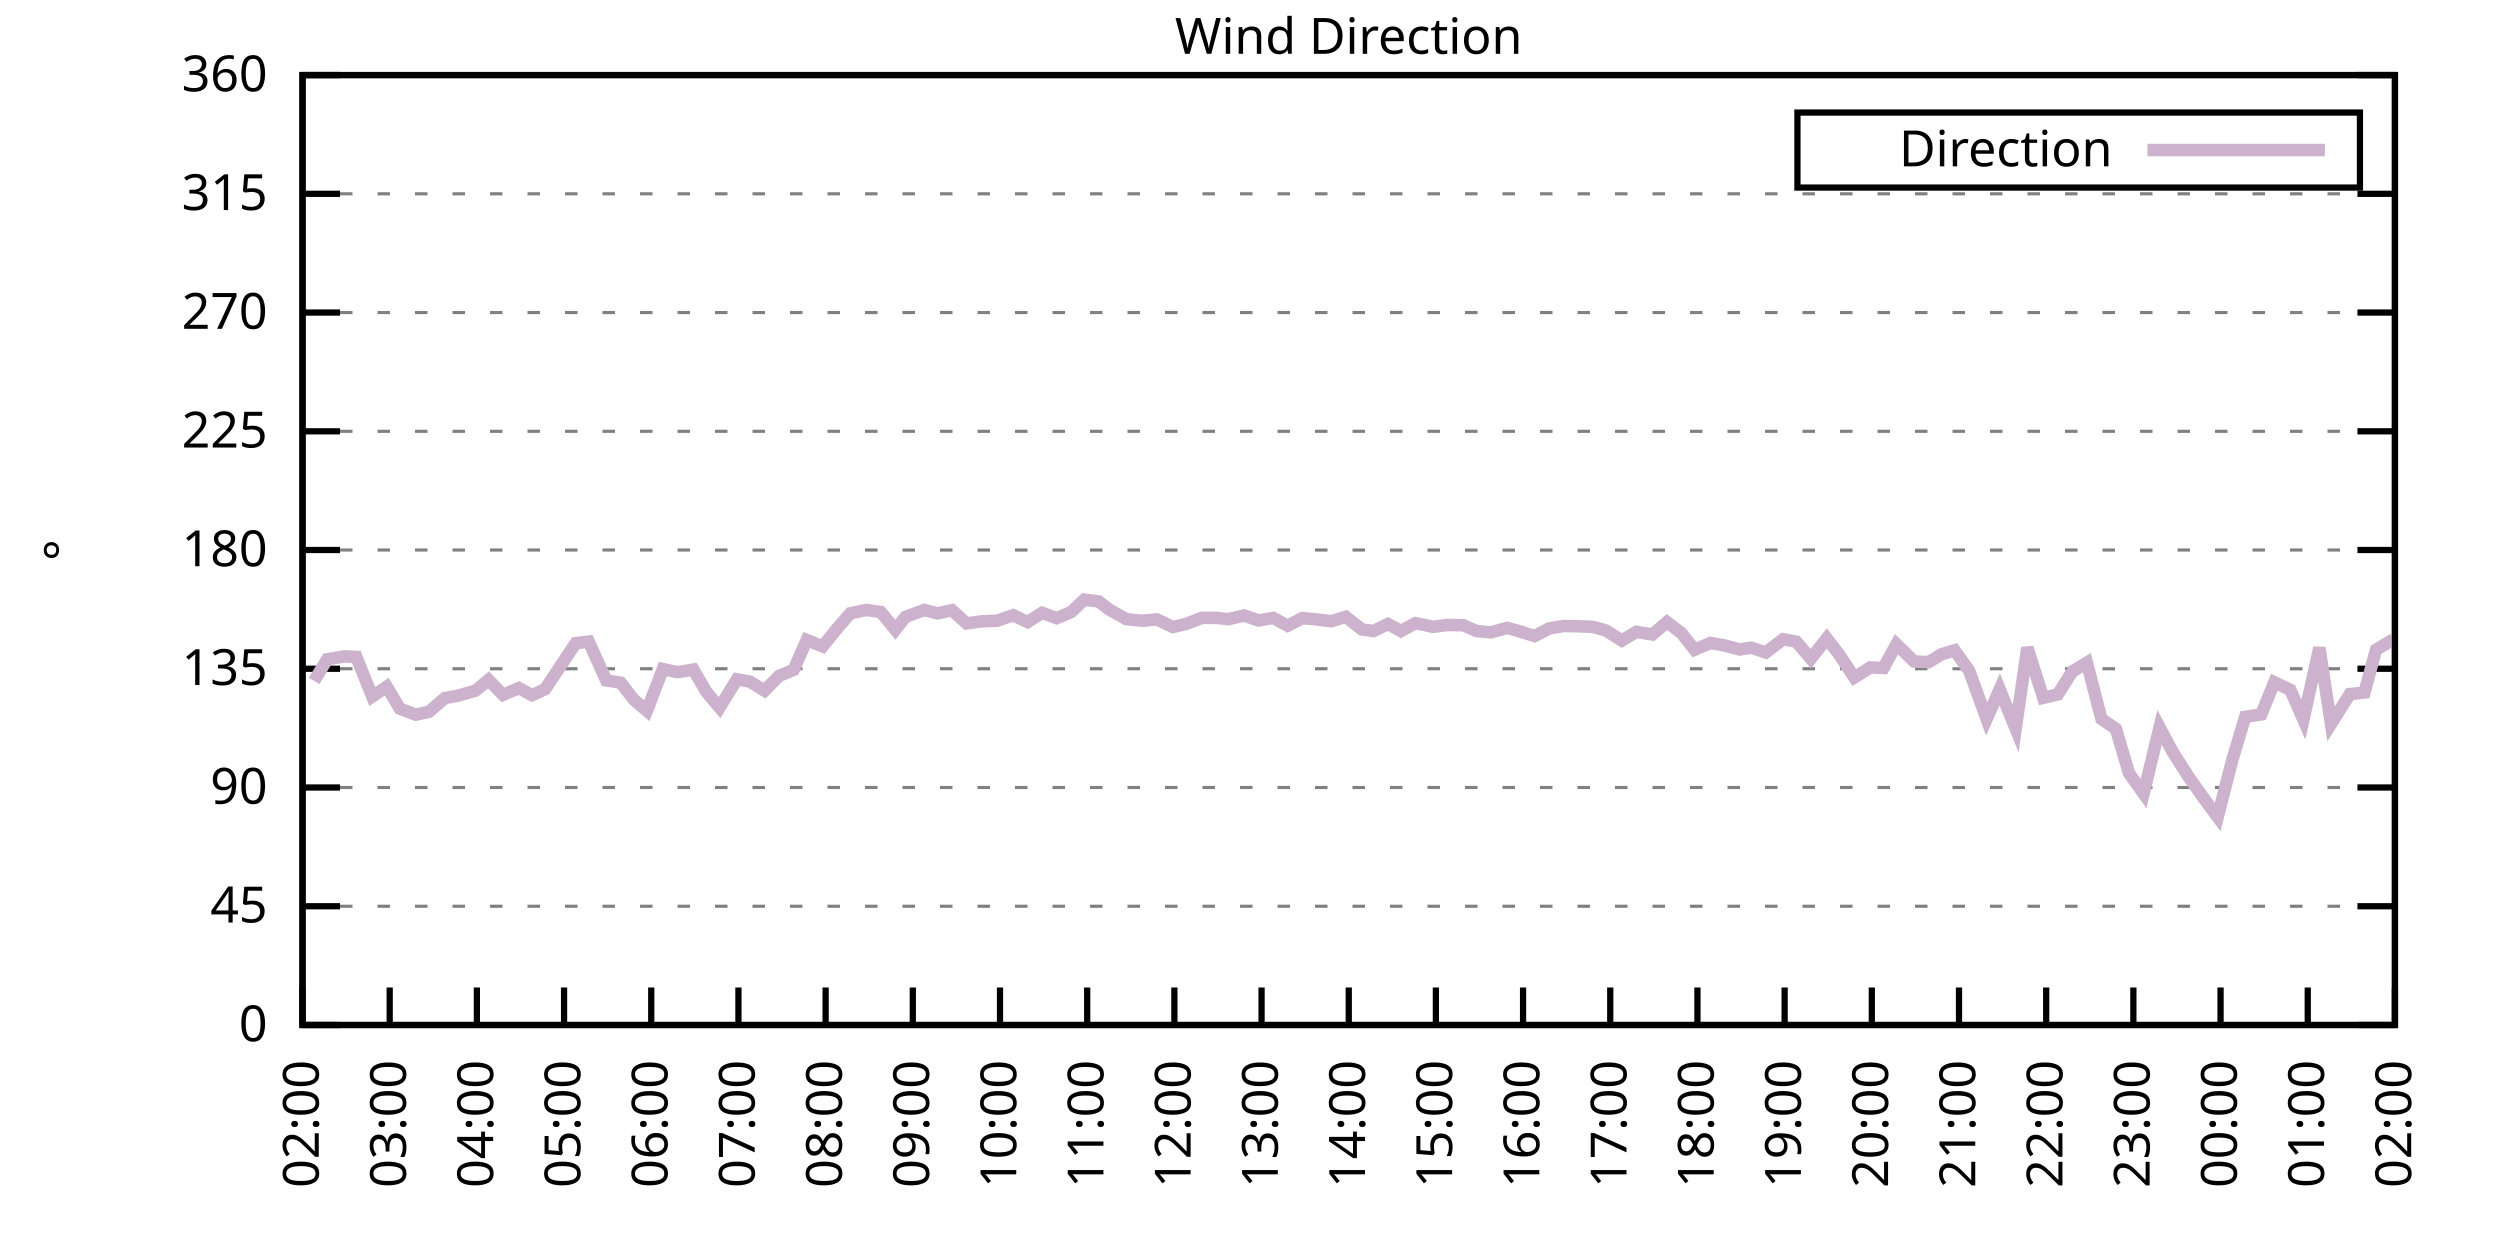
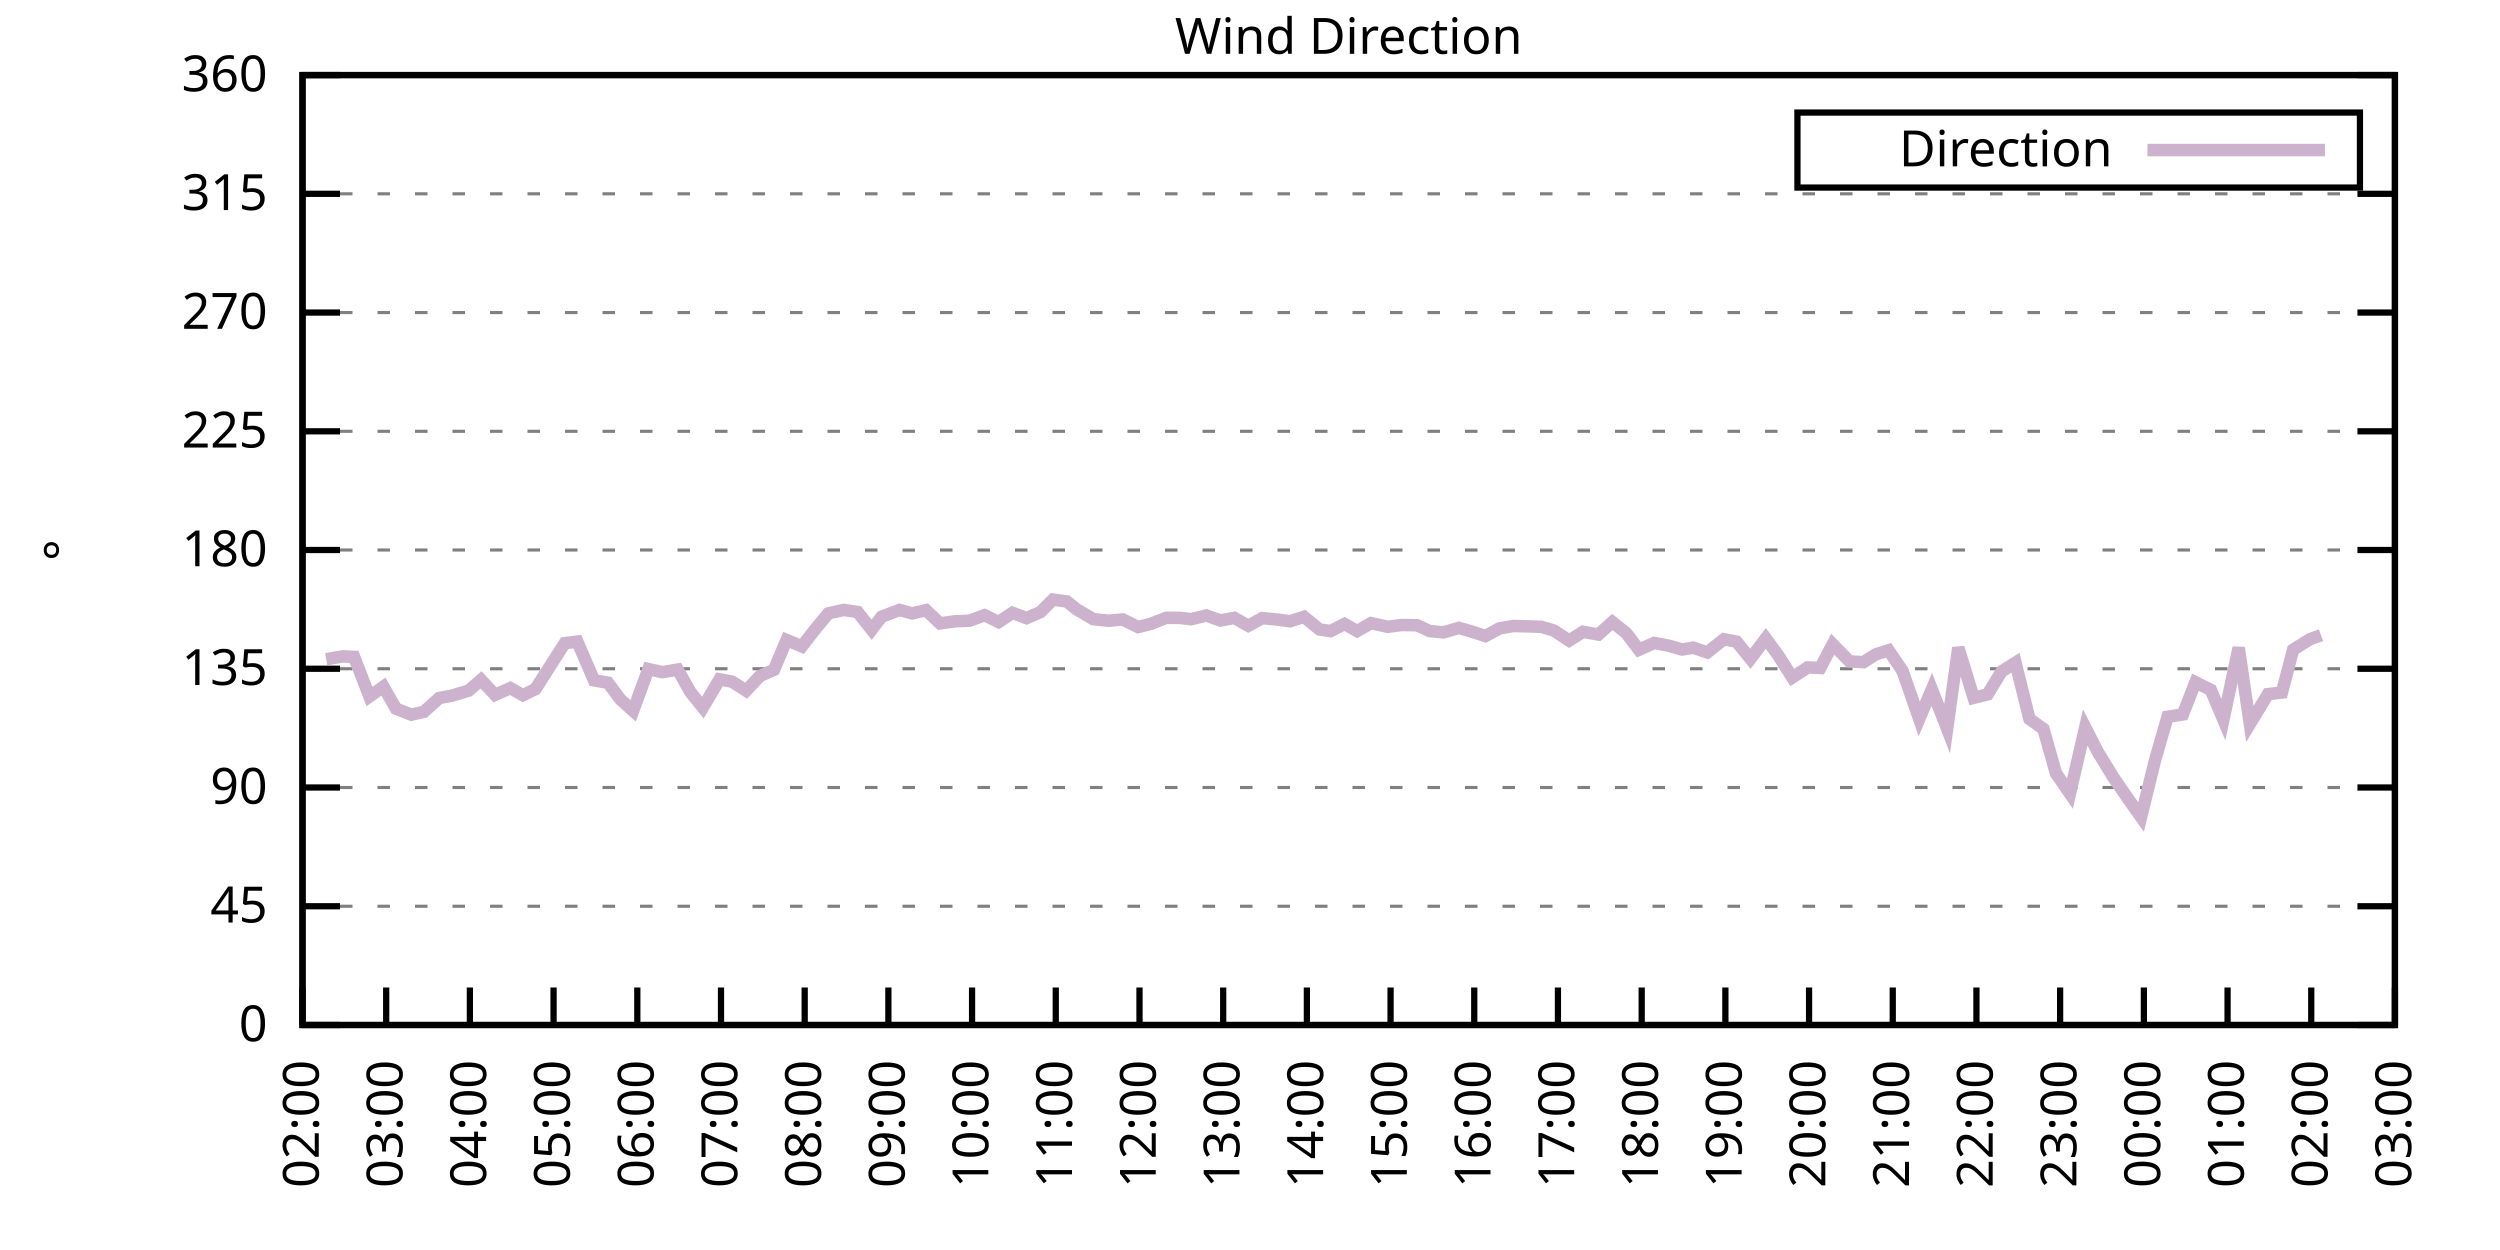
<svg xmlns="http://www.w3.org/2000/svg" xmlns:xlink="http://www.w3.org/1999/xlink" width="400" height="200" viewBox="0 0 400 200">
  <g id="gnuplot_canvas">
    <rect x="0" y="0" width="400" height="200" fill="none" />
    <defs>
      <circle id="gpDot" r="0.5" stroke-width="0.5" stroke="currentColor" />
      <path id="gpPt0" stroke-width="0.333" stroke="currentColor" d="M-1,0 h2 M0,-1 v2" />
      <path id="gpPt1" stroke-width="0.333" stroke="currentColor" d="M-1,-1 L1,1 M1,-1 L-1,1" />
      <path id="gpPt2" stroke-width="0.333" stroke="currentColor" d="M-1,0 L1,0 M0,-1 L0,1 M-1,-1 L1,1 M-1,1 L1,-1" />
      <rect id="gpPt3" stroke-width="0.333" stroke="currentColor" x="-1" y="-1" width="2" height="2" />
      <rect id="gpPt4" stroke-width="0.333" stroke="currentColor" fill="currentColor" x="-1" y="-1" width="2" height="2" />
      <circle id="gpPt5" stroke-width="0.333" stroke="currentColor" cx="0" cy="0" r="1" />
      <use xlink:href="#gpPt5" id="gpPt6" fill="currentColor" stroke="none" />
      <path id="gpPt7" stroke-width="0.333" stroke="currentColor" d="M0,-1.33 L-1.33,0.67 L1.33,0.67 z" />
      <use xlink:href="#gpPt7" id="gpPt8" fill="currentColor" stroke="none" />
      <use xlink:href="#gpPt7" id="gpPt9" stroke="currentColor" transform="rotate(180)" />
      <use xlink:href="#gpPt9" id="gpPt10" fill="currentColor" stroke="none" />
      <use xlink:href="#gpPt3" id="gpPt11" stroke="currentColor" transform="rotate(45)" />
      <use xlink:href="#gpPt11" id="gpPt12" fill="currentColor" stroke="none" />
      <path id="gpPt13" stroke-width="0.333" stroke="currentColor" d="M0,1.330 L1.265,0.411 L0.782,-1.067 L-0.782,-1.076 L-1.265,0.411 z" />
      <use xlink:href="#gpPt13" id="gpPt14" fill="currentColor" stroke="none" />
      <filter id="textbox" filterUnits="objectBoundingBox" x="0" y="0" height="1" width="1">
        <feFlood flood-color="white" flood-opacity="1" result="bgnd" />
        <feComposite in="SourceGraphic" in2="bgnd" operator="atop" />
      </filter>
      <filter id="greybox" filterUnits="objectBoundingBox" x="0" y="0" height="1" width="1">
        <feFlood flood-color="lightgrey" flood-opacity="1" result="grey" />
        <feComposite in="SourceGraphic" in2="grey" operator="atop" />
      </filter>
    </defs>
    <g fill="none" color="white" stroke="currentColor" stroke-width="1.00" stroke-linecap="butt" stroke-linejoin="miter">
</g>
    <g fill="none" color="black" stroke="currentColor" stroke-width="1.00" stroke-linecap="butt" stroke-linejoin="miter">
      <g stroke="none" shape-rendering="crispEdges">
        <polygon fill="rgb(255, 255, 255)" points="48.40,164.00 383.18,164.00 383.18,12.02 48.40,12.02 " />
      </g>
    </g>
    <g fill="none" color="black" stroke="currentColor" stroke-width="1.00" stroke-linecap="butt" stroke-linejoin="miter">
</g>
    <g fill="none" color="black" stroke="black" stroke-width="0.50" stroke-linecap="butt" stroke-linejoin="miter">
</g>
    <g fill="none" color="gray" stroke="currentColor" stroke-width="0.50" stroke-linecap="butt" stroke-linejoin="miter">
      <path stroke="gray" stroke-dasharray="2,4" class="gridline" d="M48.40,164.00 L383.19,164.00  " />
    </g>
    <g fill="none" color="gray" stroke="gray" stroke-width="1.00" stroke-linecap="butt" stroke-linejoin="miter">
</g>
    <g fill="none" color="black" stroke="currentColor" stroke-width="1.00" stroke-linecap="butt" stroke-linejoin="miter">
      <path stroke="black" d="M48.40,164.00 L54.40,164.00 M383.19,164.00 L377.19,164.00  " />
      <g transform="translate(42.80,166.60)" stroke="none" fill="black" font-family="Sans" font-size="8.00" text-anchor="end">
        <text>
          <tspan font-family="Sans"> 0</tspan>
        </text>
      </g>
    </g>
    <g fill="none" color="black" stroke="currentColor" stroke-width="1.00" stroke-linecap="butt" stroke-linejoin="miter">
</g>
    <g fill="none" color="black" stroke="black" stroke-width="0.50" stroke-linecap="butt" stroke-linejoin="miter">
</g>
    <g fill="none" color="gray" stroke="currentColor" stroke-width="0.50" stroke-linecap="butt" stroke-linejoin="miter">
      <path stroke="gray" stroke-dasharray="2,4" class="gridline" d="M48.40,145.00 L383.19,145.00  " />
    </g>
    <g fill="none" color="gray" stroke="gray" stroke-width="1.00" stroke-linecap="butt" stroke-linejoin="miter">
</g>
    <g fill="none" color="black" stroke="currentColor" stroke-width="1.00" stroke-linecap="butt" stroke-linejoin="miter">
      <path stroke="black" d="M48.40,145.00 L54.40,145.00 M383.19,145.00 L377.19,145.00  " />
      <g transform="translate(42.80,147.60)" stroke="none" fill="black" font-family="Sans" font-size="8.00" text-anchor="end">
        <text>
          <tspan font-family="Sans"> 45</tspan>
        </text>
      </g>
    </g>
    <g fill="none" color="black" stroke="currentColor" stroke-width="1.00" stroke-linecap="butt" stroke-linejoin="miter">
</g>
    <g fill="none" color="black" stroke="black" stroke-width="0.50" stroke-linecap="butt" stroke-linejoin="miter">
</g>
    <g fill="none" color="gray" stroke="currentColor" stroke-width="0.50" stroke-linecap="butt" stroke-linejoin="miter">
      <path stroke="gray" stroke-dasharray="2,4" class="gridline" d="M48.40,126.00 L383.19,126.00  " />
    </g>
    <g fill="none" color="gray" stroke="gray" stroke-width="1.00" stroke-linecap="butt" stroke-linejoin="miter">
</g>
    <g fill="none" color="black" stroke="currentColor" stroke-width="1.00" stroke-linecap="butt" stroke-linejoin="miter">
      <path stroke="black" d="M48.40,126.00 L54.40,126.00 M383.19,126.00 L377.19,126.00  " />
      <g transform="translate(42.80,128.60)" stroke="none" fill="black" font-family="Sans" font-size="8.00" text-anchor="end">
        <text>
          <tspan font-family="Sans"> 90</tspan>
        </text>
      </g>
    </g>
    <g fill="none" color="black" stroke="currentColor" stroke-width="1.00" stroke-linecap="butt" stroke-linejoin="miter">
</g>
    <g fill="none" color="black" stroke="black" stroke-width="0.50" stroke-linecap="butt" stroke-linejoin="miter">
</g>
    <g fill="none" color="gray" stroke="currentColor" stroke-width="0.50" stroke-linecap="butt" stroke-linejoin="miter">
      <path stroke="gray" stroke-dasharray="2,4" class="gridline" d="M48.40,107.00 L383.19,107.00  " />
    </g>
    <g fill="none" color="gray" stroke="gray" stroke-width="1.00" stroke-linecap="butt" stroke-linejoin="miter">
</g>
    <g fill="none" color="black" stroke="currentColor" stroke-width="1.00" stroke-linecap="butt" stroke-linejoin="miter">
      <path stroke="black" d="M48.40,107.00 L54.40,107.00 M383.19,107.00 L377.19,107.00  " />
      <g transform="translate(42.80,109.60)" stroke="none" fill="black" font-family="Sans" font-size="8.00" text-anchor="end">
        <text>
          <tspan font-family="Sans"> 135</tspan>
        </text>
      </g>
    </g>
    <g fill="none" color="black" stroke="currentColor" stroke-width="1.00" stroke-linecap="butt" stroke-linejoin="miter">
</g>
    <g fill="none" color="black" stroke="black" stroke-width="0.50" stroke-linecap="butt" stroke-linejoin="miter">
</g>
    <g fill="none" color="gray" stroke="currentColor" stroke-width="0.50" stroke-linecap="butt" stroke-linejoin="miter">
      <path stroke="gray" stroke-dasharray="2,4" class="gridline" d="M48.40,88.00 L383.19,88.00  " />
    </g>
    <g fill="none" color="gray" stroke="gray" stroke-width="1.00" stroke-linecap="butt" stroke-linejoin="miter">
</g>
    <g fill="none" color="black" stroke="currentColor" stroke-width="1.00" stroke-linecap="butt" stroke-linejoin="miter">
      <path stroke="black" d="M48.40,88.00 L54.40,88.00 M383.19,88.00 L377.19,88.00  " />
      <g transform="translate(42.80,90.60)" stroke="none" fill="black" font-family="Sans" font-size="8.00" text-anchor="end">
        <text>
          <tspan font-family="Sans"> 180</tspan>
        </text>
      </g>
    </g>
    <g fill="none" color="black" stroke="currentColor" stroke-width="1.00" stroke-linecap="butt" stroke-linejoin="miter">
</g>
    <g fill="none" color="black" stroke="black" stroke-width="0.50" stroke-linecap="butt" stroke-linejoin="miter">
</g>
    <g fill="none" color="gray" stroke="currentColor" stroke-width="0.50" stroke-linecap="butt" stroke-linejoin="miter">
      <path stroke="gray" stroke-dasharray="2,4" class="gridline" d="M48.40,69.01 L383.19,69.01  " />
    </g>
    <g fill="none" color="gray" stroke="gray" stroke-width="1.00" stroke-linecap="butt" stroke-linejoin="miter">
</g>
    <g fill="none" color="black" stroke="currentColor" stroke-width="1.00" stroke-linecap="butt" stroke-linejoin="miter">
      <path stroke="black" d="M48.40,69.01 L54.40,69.01 M383.19,69.01 L377.19,69.01  " />
      <g transform="translate(42.80,71.61)" stroke="none" fill="black" font-family="Sans" font-size="8.00" text-anchor="end">
        <text>
          <tspan font-family="Sans"> 225</tspan>
        </text>
      </g>
    </g>
    <g fill="none" color="black" stroke="currentColor" stroke-width="1.00" stroke-linecap="butt" stroke-linejoin="miter">
</g>
    <g fill="none" color="black" stroke="black" stroke-width="0.50" stroke-linecap="butt" stroke-linejoin="miter">
</g>
    <g fill="none" color="gray" stroke="currentColor" stroke-width="0.50" stroke-linecap="butt" stroke-linejoin="miter">
      <path stroke="gray" stroke-dasharray="2,4" class="gridline" d="M48.40,50.01 L383.19,50.01  " />
    </g>
    <g fill="none" color="gray" stroke="gray" stroke-width="1.00" stroke-linecap="butt" stroke-linejoin="miter">
</g>
    <g fill="none" color="black" stroke="currentColor" stroke-width="1.00" stroke-linecap="butt" stroke-linejoin="miter">
      <path stroke="black" d="M48.40,50.01 L54.40,50.01 M383.19,50.01 L377.19,50.01  " />
      <g transform="translate(42.80,52.61)" stroke="none" fill="black" font-family="Sans" font-size="8.00" text-anchor="end">
        <text>
          <tspan font-family="Sans"> 270</tspan>
        </text>
      </g>
    </g>
    <g fill="none" color="black" stroke="currentColor" stroke-width="1.00" stroke-linecap="butt" stroke-linejoin="miter">
</g>
    <g fill="none" color="black" stroke="black" stroke-width="0.50" stroke-linecap="butt" stroke-linejoin="miter">
</g>
    <g fill="none" color="gray" stroke="currentColor" stroke-width="0.50" stroke-linecap="butt" stroke-linejoin="miter">
      <path stroke="gray" stroke-dasharray="2,4" class="gridline" d="M48.40,31.01 L383.19,31.01  " />
    </g>
    <g fill="none" color="gray" stroke="gray" stroke-width="1.00" stroke-linecap="butt" stroke-linejoin="miter">
</g>
    <g fill="none" color="black" stroke="currentColor" stroke-width="1.00" stroke-linecap="butt" stroke-linejoin="miter">
      <path stroke="black" d="M48.40,31.01 L54.40,31.01 M383.19,31.01 L377.19,31.01  " />
      <g transform="translate(42.80,33.61)" stroke="none" fill="black" font-family="Sans" font-size="8.00" text-anchor="end">
        <text>
          <tspan font-family="Sans"> 315</tspan>
        </text>
      </g>
    </g>
    <g fill="none" color="black" stroke="currentColor" stroke-width="1.00" stroke-linecap="butt" stroke-linejoin="miter">
</g>
    <g fill="none" color="black" stroke="black" stroke-width="0.50" stroke-linecap="butt" stroke-linejoin="miter">
</g>
    <g fill="none" color="gray" stroke="currentColor" stroke-width="0.50" stroke-linecap="butt" stroke-linejoin="miter">
      <path stroke="gray" stroke-dasharray="2,4" class="gridline" d="M48.40,12.01 L383.19,12.01  " />
    </g>
    <g fill="none" color="gray" stroke="gray" stroke-width="1.00" stroke-linecap="butt" stroke-linejoin="miter">
</g>
    <g fill="none" color="black" stroke="currentColor" stroke-width="1.00" stroke-linecap="butt" stroke-linejoin="miter">
      <path stroke="black" d="M48.40,12.01 L54.40,12.01 M383.19,12.01 L377.19,12.01  " />
      <g transform="translate(42.80,14.61)" stroke="none" fill="black" font-family="Sans" font-size="8.00" text-anchor="end">
        <text>
          <tspan font-family="Sans"> 360</tspan>
        </text>
      </g>
    </g>
    <g fill="none" color="black" stroke="currentColor" stroke-width="1.00" stroke-linecap="butt" stroke-linejoin="miter">
      <path stroke="black" d="M48.40,164.00 L48.40,158.00  " />
      <g transform="translate(51.00,169.60) rotate(270.00)" stroke="none" fill="black" font-family="Sans" font-size="8.00" text-anchor="end">
        <text>
          <tspan font-family="Sans">02:00</tspan>
        </text>
      </g>
    </g>
    <g fill="none" color="black" stroke="currentColor" stroke-width="1.00" stroke-linecap="butt" stroke-linejoin="miter">
-       <path stroke="black" d="M62.35,164.00 L62.35,158.00  " />
-       <g transform="translate(64.95,169.60) rotate(270.00)" stroke="none" fill="black" font-family="Sans" font-size="8.00" text-anchor="end">
+       <path stroke="black" d="M61.79,164.00 L61.79,158.00  " />
+       <g transform="translate(64.39,169.60) rotate(270.00)" stroke="none" fill="black" font-family="Sans" font-size="8.00" text-anchor="end">
        <text>
          <tspan font-family="Sans">03:00</tspan>
        </text>
      </g>
    </g>
    <g fill="none" color="black" stroke="currentColor" stroke-width="1.00" stroke-linecap="butt" stroke-linejoin="miter">
-       <path stroke="black" d="M76.30,164.00 L76.30,158.00  " />
-       <g transform="translate(78.90,169.60) rotate(270.00)" stroke="none" fill="black" font-family="Sans" font-size="8.00" text-anchor="end">
+       <path stroke="black" d="M75.18,164.00 L75.18,158.00  " />
+       <g transform="translate(77.78,169.60) rotate(270.00)" stroke="none" fill="black" font-family="Sans" font-size="8.00" text-anchor="end">
        <text>
          <tspan font-family="Sans">04:00</tspan>
        </text>
      </g>
    </g>
    <g fill="none" color="black" stroke="currentColor" stroke-width="1.00" stroke-linecap="butt" stroke-linejoin="miter">
-       <path stroke="black" d="M90.25,164.00 L90.25,158.00  " />
-       <g transform="translate(92.85,169.60) rotate(270.00)" stroke="none" fill="black" font-family="Sans" font-size="8.00" text-anchor="end">
+       <path stroke="black" d="M88.57,164.00 L88.57,158.00  " />
+       <g transform="translate(91.17,169.60) rotate(270.00)" stroke="none" fill="black" font-family="Sans" font-size="8.00" text-anchor="end">
        <text>
          <tspan font-family="Sans">05:00</tspan>
        </text>
      </g>
    </g>
    <g fill="none" color="black" stroke="currentColor" stroke-width="1.00" stroke-linecap="butt" stroke-linejoin="miter">
-       <path stroke="black" d="M104.20,164.00 L104.20,158.00  " />
-       <g transform="translate(106.80,169.60) rotate(270.00)" stroke="none" fill="black" font-family="Sans" font-size="8.00" text-anchor="end">
+       <path stroke="black" d="M101.97,164.00 L101.97,158.00  " />
+       <g transform="translate(104.57,169.60) rotate(270.00)" stroke="none" fill="black" font-family="Sans" font-size="8.00" text-anchor="end">
        <text>
          <tspan font-family="Sans">06:00</tspan>
        </text>
      </g>
    </g>
    <g fill="none" color="black" stroke="currentColor" stroke-width="1.00" stroke-linecap="butt" stroke-linejoin="miter">
-       <path stroke="black" d="M118.15,164.00 L118.15,158.00  " />
-       <g transform="translate(120.75,169.60) rotate(270.00)" stroke="none" fill="black" font-family="Sans" font-size="8.00" text-anchor="end">
+       <path stroke="black" d="M115.36,164.00 L115.36,158.00  " />
+       <g transform="translate(117.96,169.60) rotate(270.00)" stroke="none" fill="black" font-family="Sans" font-size="8.00" text-anchor="end">
        <text>
          <tspan font-family="Sans">07:00</tspan>
        </text>
      </g>
    </g>
    <g fill="none" color="black" stroke="currentColor" stroke-width="1.00" stroke-linecap="butt" stroke-linejoin="miter">
-       <path stroke="black" d="M132.10,164.00 L132.10,158.00  " />
-       <g transform="translate(134.70,169.60) rotate(270.00)" stroke="none" fill="black" font-family="Sans" font-size="8.00" text-anchor="end">
+       <path stroke="black" d="M128.75,164.00 L128.75,158.00  " />
+       <g transform="translate(131.35,169.60) rotate(270.00)" stroke="none" fill="black" font-family="Sans" font-size="8.00" text-anchor="end">
        <text>
          <tspan font-family="Sans">08:00</tspan>
        </text>
      </g>
    </g>
    <g fill="none" color="black" stroke="currentColor" stroke-width="1.00" stroke-linecap="butt" stroke-linejoin="miter">
-       <path stroke="black" d="M146.05,164.00 L146.05,158.00  " />
-       <g transform="translate(148.65,169.60) rotate(270.00)" stroke="none" fill="black" font-family="Sans" font-size="8.00" text-anchor="end">
+       <path stroke="black" d="M142.14,164.00 L142.14,158.00  " />
+       <g transform="translate(144.74,169.60) rotate(270.00)" stroke="none" fill="black" font-family="Sans" font-size="8.00" text-anchor="end">
        <text>
          <tspan font-family="Sans">09:00</tspan>
        </text>
      </g>
    </g>
    <g fill="none" color="black" stroke="currentColor" stroke-width="1.00" stroke-linecap="butt" stroke-linejoin="miter">
-       <path stroke="black" d="M160.00,164.00 L160.00,158.00  " />
-       <g transform="translate(162.60,169.60) rotate(270.00)" stroke="none" fill="black" font-family="Sans" font-size="8.00" text-anchor="end">
+       <path stroke="black" d="M155.53,164.00 L155.53,158.00  " />
+       <g transform="translate(158.13,169.60) rotate(270.00)" stroke="none" fill="black" font-family="Sans" font-size="8.00" text-anchor="end">
        <text>
          <tspan font-family="Sans">10:00</tspan>
        </text>
      </g>
    </g>
    <g fill="none" color="black" stroke="currentColor" stroke-width="1.00" stroke-linecap="butt" stroke-linejoin="miter">
-       <path stroke="black" d="M173.95,164.00 L173.95,158.00  " />
-       <g transform="translate(176.55,169.60) rotate(270.00)" stroke="none" fill="black" font-family="Sans" font-size="8.00" text-anchor="end">
+       <path stroke="black" d="M168.92,164.00 L168.92,158.00  " />
+       <g transform="translate(171.52,169.60) rotate(270.00)" stroke="none" fill="black" font-family="Sans" font-size="8.00" text-anchor="end">
        <text>
          <tspan font-family="Sans">11:00</tspan>
        </text>
      </g>
    </g>
    <g fill="none" color="black" stroke="currentColor" stroke-width="1.00" stroke-linecap="butt" stroke-linejoin="miter">
-       <path stroke="black" d="M187.90,164.00 L187.90,158.00  " />
-       <g transform="translate(190.50,169.60) rotate(270.00)" stroke="none" fill="black" font-family="Sans" font-size="8.00" text-anchor="end">
+       <path stroke="black" d="M182.32,164.00 L182.32,158.00  " />
+       <g transform="translate(184.92,169.60) rotate(270.00)" stroke="none" fill="black" font-family="Sans" font-size="8.00" text-anchor="end">
        <text>
          <tspan font-family="Sans">12:00</tspan>
        </text>
      </g>
    </g>
    <g fill="none" color="black" stroke="currentColor" stroke-width="1.00" stroke-linecap="butt" stroke-linejoin="miter">
-       <path stroke="black" d="M201.85,164.00 L201.85,158.00  " />
-       <g transform="translate(204.45,169.60) rotate(270.00)" stroke="none" fill="black" font-family="Sans" font-size="8.00" text-anchor="end">
+       <path stroke="black" d="M195.71,164.00 L195.71,158.00  " />
+       <g transform="translate(198.31,169.60) rotate(270.00)" stroke="none" fill="black" font-family="Sans" font-size="8.00" text-anchor="end">
        <text>
          <tspan font-family="Sans">13:00</tspan>
        </text>
      </g>
    </g>
    <g fill="none" color="black" stroke="currentColor" stroke-width="1.00" stroke-linecap="butt" stroke-linejoin="miter">
-       <path stroke="black" d="M215.80,164.00 L215.80,158.00  " />
-       <g transform="translate(218.40,169.60) rotate(270.00)" stroke="none" fill="black" font-family="Sans" font-size="8.00" text-anchor="end">
+       <path stroke="black" d="M209.10,164.00 L209.10,158.00  " />
+       <g transform="translate(211.70,169.60) rotate(270.00)" stroke="none" fill="black" font-family="Sans" font-size="8.00" text-anchor="end">
        <text>
          <tspan font-family="Sans">14:00</tspan>
        </text>
      </g>
    </g>
    <g fill="none" color="black" stroke="currentColor" stroke-width="1.00" stroke-linecap="butt" stroke-linejoin="miter">
-       <path stroke="black" d="M229.74,164.00 L229.74,158.00  " />
-       <g transform="translate(232.34,169.60) rotate(270.00)" stroke="none" fill="black" font-family="Sans" font-size="8.00" text-anchor="end">
+       <path stroke="black" d="M222.49,164.00 L222.49,158.00  " />
+       <g transform="translate(225.09,169.60) rotate(270.00)" stroke="none" fill="black" font-family="Sans" font-size="8.00" text-anchor="end">
        <text>
          <tspan font-family="Sans">15:00</tspan>
        </text>
      </g>
    </g>
    <g fill="none" color="black" stroke="currentColor" stroke-width="1.00" stroke-linecap="butt" stroke-linejoin="miter">
-       <path stroke="black" d="M243.69,164.00 L243.69,158.00  " />
-       <g transform="translate(246.29,169.60) rotate(270.00)" stroke="none" fill="black" font-family="Sans" font-size="8.00" text-anchor="end">
+       <path stroke="black" d="M235.88,164.00 L235.88,158.00  " />
+       <g transform="translate(238.48,169.60) rotate(270.00)" stroke="none" fill="black" font-family="Sans" font-size="8.00" text-anchor="end">
        <text>
          <tspan font-family="Sans">16:00</tspan>
        </text>
      </g>
    </g>
    <g fill="none" color="black" stroke="currentColor" stroke-width="1.00" stroke-linecap="butt" stroke-linejoin="miter">
-       <path stroke="black" d="M257.64,164.00 L257.64,158.00  " />
-       <g transform="translate(260.24,169.60) rotate(270.00)" stroke="none" fill="black" font-family="Sans" font-size="8.00" text-anchor="end">
+       <path stroke="black" d="M249.27,164.00 L249.27,158.00  " />
+       <g transform="translate(251.87,169.60) rotate(270.00)" stroke="none" fill="black" font-family="Sans" font-size="8.00" text-anchor="end">
        <text>
          <tspan font-family="Sans">17:00</tspan>
        </text>
      </g>
    </g>
    <g fill="none" color="black" stroke="currentColor" stroke-width="1.00" stroke-linecap="butt" stroke-linejoin="miter">
-       <path stroke="black" d="M271.59,164.00 L271.59,158.00  " />
-       <g transform="translate(274.19,169.60) rotate(270.00)" stroke="none" fill="black" font-family="Sans" font-size="8.00" text-anchor="end">
+       <path stroke="black" d="M262.67,164.00 L262.67,158.00  " />
+       <g transform="translate(265.27,169.60) rotate(270.00)" stroke="none" fill="black" font-family="Sans" font-size="8.00" text-anchor="end">
        <text>
          <tspan font-family="Sans">18:00</tspan>
        </text>
      </g>
    </g>
    <g fill="none" color="black" stroke="currentColor" stroke-width="1.00" stroke-linecap="butt" stroke-linejoin="miter">
-       <path stroke="black" d="M285.54,164.00 L285.54,158.00  " />
-       <g transform="translate(288.14,169.60) rotate(270.00)" stroke="none" fill="black" font-family="Sans" font-size="8.00" text-anchor="end">
+       <path stroke="black" d="M276.06,164.00 L276.06,158.00  " />
+       <g transform="translate(278.66,169.60) rotate(270.00)" stroke="none" fill="black" font-family="Sans" font-size="8.00" text-anchor="end">
        <text>
          <tspan font-family="Sans">19:00</tspan>
        </text>
      </g>
    </g>
    <g fill="none" color="black" stroke="currentColor" stroke-width="1.00" stroke-linecap="butt" stroke-linejoin="miter">
-       <path stroke="black" d="M299.49,164.00 L299.49,158.00  " />
-       <g transform="translate(302.09,169.60) rotate(270.00)" stroke="none" fill="black" font-family="Sans" font-size="8.00" text-anchor="end">
+       <path stroke="black" d="M289.45,164.00 L289.45,158.00  " />
+       <g transform="translate(292.05,169.60) rotate(270.00)" stroke="none" fill="black" font-family="Sans" font-size="8.00" text-anchor="end">
        <text>
          <tspan font-family="Sans">20:00</tspan>
        </text>
      </g>
    </g>
    <g fill="none" color="black" stroke="currentColor" stroke-width="1.00" stroke-linecap="butt" stroke-linejoin="miter">
-       <path stroke="black" d="M313.44,164.00 L313.44,158.00  " />
-       <g transform="translate(316.04,169.60) rotate(270.00)" stroke="none" fill="black" font-family="Sans" font-size="8.00" text-anchor="end">
+       <path stroke="black" d="M302.84,164.00 L302.84,158.00  " />
+       <g transform="translate(305.44,169.60) rotate(270.00)" stroke="none" fill="black" font-family="Sans" font-size="8.00" text-anchor="end">
        <text>
          <tspan font-family="Sans">21:00</tspan>
        </text>
      </g>
    </g>
    <g fill="none" color="black" stroke="currentColor" stroke-width="1.00" stroke-linecap="butt" stroke-linejoin="miter">
-       <path stroke="black" d="M327.39,164.00 L327.39,158.00  " />
-       <g transform="translate(329.99,169.60) rotate(270.00)" stroke="none" fill="black" font-family="Sans" font-size="8.00" text-anchor="end">
+       <path stroke="black" d="M316.23,164.00 L316.23,158.00  " />
+       <g transform="translate(318.83,169.60) rotate(270.00)" stroke="none" fill="black" font-family="Sans" font-size="8.00" text-anchor="end">
        <text>
          <tspan font-family="Sans">22:00</tspan>
        </text>
      </g>
    </g>
    <g fill="none" color="black" stroke="currentColor" stroke-width="1.00" stroke-linecap="butt" stroke-linejoin="miter">
-       <path stroke="black" d="M341.34,164.00 L341.34,158.00  " />
-       <g transform="translate(343.94,169.60) rotate(270.00)" stroke="none" fill="black" font-family="Sans" font-size="8.00" text-anchor="end">
+       <path stroke="black" d="M329.62,164.00 L329.62,158.00  " />
+       <g transform="translate(332.22,169.60) rotate(270.00)" stroke="none" fill="black" font-family="Sans" font-size="8.00" text-anchor="end">
        <text>
          <tspan font-family="Sans">23:00</tspan>
        </text>
      </g>
    </g>
    <g fill="none" color="black" stroke="currentColor" stroke-width="1.00" stroke-linecap="butt" stroke-linejoin="miter">
-       <path stroke="black" d="M355.29,164.00 L355.29,158.00  " />
-       <g transform="translate(357.89,169.60) rotate(270.00)" stroke="none" fill="black" font-family="Sans" font-size="8.00" text-anchor="end">
+       <path stroke="black" d="M343.02,164.00 L343.02,158.00  " />
+       <g transform="translate(345.62,169.60) rotate(270.00)" stroke="none" fill="black" font-family="Sans" font-size="8.00" text-anchor="end">
        <text>
          <tspan font-family="Sans">00:00</tspan>
        </text>
      </g>
    </g>
    <g fill="none" color="black" stroke="currentColor" stroke-width="1.00" stroke-linecap="butt" stroke-linejoin="miter">
-       <path stroke="black" d="M369.24,164.00 L369.24,158.00  " />
-       <g transform="translate(371.84,169.60) rotate(270.00)" stroke="none" fill="black" font-family="Sans" font-size="8.00" text-anchor="end">
+       <path stroke="black" d="M356.41,164.00 L356.41,158.00  " />
+       <g transform="translate(359.01,169.60) rotate(270.00)" stroke="none" fill="black" font-family="Sans" font-size="8.00" text-anchor="end">
        <text>
          <tspan font-family="Sans">01:00</tspan>
+         </text>
+       </g>
+     </g>
+     <g fill="none" color="black" stroke="currentColor" stroke-width="1.00" stroke-linecap="butt" stroke-linejoin="miter">
+       <path stroke="black" d="M369.80,164.00 L369.80,158.00  " />
+       <g transform="translate(372.40,169.60) rotate(270.00)" stroke="none" fill="black" font-family="Sans" font-size="8.00" text-anchor="end">
+         <text>
+           <tspan font-family="Sans">02:00</tspan>
        </text>
      </g>
    </g>
    <g fill="none" color="black" stroke="currentColor" stroke-width="1.00" stroke-linecap="butt" stroke-linejoin="miter">
      <path stroke="black" d="M383.19,164.00 L383.19,158.00  " />
      <g transform="translate(385.79,169.60) rotate(270.00)" stroke="none" fill="black" font-family="Sans" font-size="8.00" text-anchor="end">
        <text>
-           <tspan font-family="Sans">02:00</tspan>
+           <tspan font-family="Sans">03:00</tspan>
        </text>
      </g>
    </g>
    <g fill="none" color="black" stroke="currentColor" stroke-width="1.00" stroke-linecap="butt" stroke-linejoin="miter">
</g>
    <g fill="none" color="black" stroke="currentColor" stroke-width="1.00" stroke-linecap="butt" stroke-linejoin="miter">
      <path stroke="black" d="M48.40,12.01 L48.40,164.00 L383.19,164.00 L383.19,12.01 L48.40,12.01 Z  " />
    </g>
    <g fill="none" color="black" stroke="currentColor" stroke-width="1.00" stroke-linecap="butt" stroke-linejoin="miter">
</g>
    <g fill="none" color="black" stroke="currentColor" stroke-width="1.00" stroke-linecap="butt" stroke-linejoin="miter">
      <path stroke="black" d="M287.59,30.01 L287.59,18.01 L377.59,18.01 L377.59,30.01 L287.59,30.01 Z  " />
    </g>
    <g id="Wind_direction_plot_1">
      <g fill="none" color="white" stroke="black" stroke-width="2.00" stroke-linecap="butt" stroke-linejoin="miter">
</g>
      <g fill="none" color="black" stroke="currentColor" stroke-width="2.00" stroke-linecap="butt" stroke-linejoin="miter">
        <g transform="translate(337.99,26.61)" stroke="none" fill="black" font-family="Sans" font-size="8.00" text-anchor="end">
          <text>
            <tspan font-family="Sans">Direction</tspan>
          </text>
        </g>
      </g>
      <g fill="none" color="black" stroke="currentColor" stroke-width="2.00" stroke-linecap="butt" stroke-linejoin="miter">
-         <path stroke="rgb(204, 178, 204)" d="M343.59,24.01 L371.99,24.01 M50.26,108.95 L52.35,105.48 L55.14,105.02 L57.00,105.10 L59.56,111.44 L61.88,109.87   L63.98,113.38 L66.53,114.35 L68.63,113.89 L71.18,111.69 L73.28,111.31 L76.07,110.51 L78.16,108.78 L80.48,111.18   L83.04,110.09 L85.13,111.23 L87.23,110.25 L92.11,102.91 L94.20,102.66 L96.99,108.86 L99.32,109.24 L101.41,111.94   L103.50,113.72 L106.06,107.05 L108.38,107.55 L110.94,107.13 L113.03,110.72 L115.13,113.21 L117.92,108.69 L120.01,109.07   L122.33,110.51 L124.66,108.14 L126.98,107.17 L129.08,102.40 L131.63,103.42 L133.96,100.54 L136.05,98.14 L138.61,97.59   L140.93,97.93 L143.26,100.76 L144.88,98.69 L147.91,97.59 L150.00,98.14 L152.32,97.63 L154.65,99.74 L157.21,99.40   L159.53,99.32 L162.09,98.43 L164.41,99.53 L166.74,98.05 L169.06,98.90 L171.39,97.93 L173.48,95.94 L175.81,96.24   L177.43,97.50 L180.22,99.07 L182.78,99.32 L185.11,99.11 L187.66,100.33 L189.76,99.83 L192.31,98.86 L194.64,98.86   L196.50,99.07 L199.06,98.48 L201.38,99.28 L203.71,98.86 L206.03,100.12 L208.36,98.90 L210.68,99.11 L213.01,99.40   L215.33,98.69 L217.89,100.71 L219.75,100.97 L222.07,99.83 L224.16,100.97 L226.49,99.70 L229.28,100.29 L231.60,100.00   L234.16,100.04 L236.25,100.97 L238.58,101.18 L241.14,100.46 L243.00,100.97 L245.55,101.77 L247.88,100.54 L250.20,100.16   L252.53,100.21 L254.85,100.29 L256.95,100.88 L259.50,102.49 L261.83,101.09 L264.39,101.52 L266.71,99.53 L269.04,101.30   L271.13,103.96 L273.69,102.87 L276.01,103.29 L278.34,103.92 L280.20,103.63 L282.52,104.39 L285.31,102.28 L287.40,102.66   L289.73,105.40 L292.29,102.15 L294.38,104.89 L296.70,108.40 L299.26,106.79 L301.35,106.88 L303.44,103.08 L306.23,105.82   L308.56,105.95 L310.65,104.68 L312.74,104.05 L315.07,107.34 L317.86,115.03 L319.95,110.30 L322.51,116.59 L324.37,103.63   L326.93,111.65 L329.25,111.10 L331.58,107.43 L333.90,106.03 L336.23,115.03 L338.55,116.63 L340.64,123.72 L342.97,126.97   L345.53,116.38 L347.62,120.30 L350.18,124.31 L352.73,127.90 L354.83,130.73 L357.15,121.65 L359.24,114.69 L361.80,114.31   L363.89,109.16 L366.45,110.38 L368.54,115.15 L371.10,103.63 L372.96,115.83 L375.98,111.06 L378.31,110.80 L380.17,103.96   L382.96,102.28  " />
+         <path stroke="rgb(204, 178, 204)" d="M343.59,24.01 L371.99,24.01 M52.19,105.48 L54.87,105.02 L56.66,105.10 L59.11,111.44 L61.35,109.87 L63.35,113.38   L65.81,114.35 L67.82,113.89 L70.27,111.69 L72.28,111.31 L74.96,110.51 L76.97,108.78 L79.20,111.18 L81.66,110.09   L83.66,111.23 L85.67,110.25 L90.36,102.91 L92.37,102.66 L95.05,108.86 L97.28,109.24 L99.29,111.94 L101.30,113.72   L103.75,107.05 L105.98,107.55 L108.44,107.13 L110.45,110.72 L112.46,113.21 L115.13,108.69 L117.14,109.07 L119.38,110.51   L121.61,108.14 L123.84,107.17 L125.85,102.40 L128.30,103.42 L130.54,100.54 L132.54,98.14 L135.00,97.59 L137.23,97.93   L139.46,100.76 L141.03,98.69 L143.93,97.59 L145.94,98.14 L148.17,97.63 L150.40,99.74 L152.85,99.40 L155.09,99.32   L157.54,98.43 L159.77,99.53 L162.01,98.05 L164.24,98.90 L166.47,97.93 L168.48,95.94 L170.71,96.24 L172.27,97.50   L174.95,99.07 L177.41,99.32 L179.64,99.11 L182.09,100.33 L184.10,99.83 L186.56,98.86 L188.79,98.86 L190.57,99.07   L193.03,98.48 L195.26,99.28 L197.49,98.86 L199.73,100.12 L201.96,98.90 L204.19,99.11 L206.42,99.40 L208.65,98.69   L211.11,100.71 L212.89,100.97 L215.13,99.83 L217.13,100.97 L219.37,99.70 L222.04,100.29 L224.28,100.00 L226.73,100.04   L228.74,100.97 L230.97,101.18 L233.43,100.46 L235.21,100.97 L237.67,101.77 L239.90,100.54 L242.13,100.16 L244.36,100.21   L246.60,100.29 L248.60,100.88 L251.06,102.49 L253.29,101.09 L255.75,101.52 L257.98,99.53 L260.21,101.30 L262.22,103.96   L264.67,102.87 L266.91,103.29 L269.14,103.92 L270.92,103.63 L273.16,104.39 L275.83,102.28 L277.84,102.66 L280.07,105.40   L282.53,102.15 L284.54,104.89 L286.77,108.40 L289.23,106.79 L291.23,106.88 L293.24,103.08 L295.92,105.82 L298.15,105.95   L300.16,104.68 L302.17,104.05 L304.40,107.34 L307.08,115.03 L309.09,110.30 L311.54,116.59 L313.33,103.63 L315.79,111.65   L318.02,111.10 L320.25,107.43 L322.48,106.03 L324.71,115.03 L326.95,116.63 L328.95,123.72 L331.19,126.97 L333.64,116.38   L335.65,120.30 L338.10,124.31 L340.56,127.90 L342.57,130.73 L344.80,121.65 L346.81,114.69 L349.26,114.31 L351.27,109.16   L353.73,110.38 L355.74,115.15 L358.19,103.63 L359.98,115.83 L362.88,111.06 L365.11,110.80 L366.90,103.96 L369.58,102.28   L371.36,101.64  " />
      </g>
    </g>
    <g fill="none" color="black" stroke="currentColor" stroke-width="2.00" stroke-linecap="butt" stroke-linejoin="miter">
</g>
    <g fill="none" color="black" stroke="black" stroke-width="1.00" stroke-linecap="butt" stroke-linejoin="miter">
</g>
    <g fill="none" color="black" stroke="currentColor" stroke-width="1.00" stroke-linecap="butt" stroke-linejoin="miter">
      <path stroke="black" d="M48.40,12.01 L48.40,164.00 L383.19,164.00 L383.19,12.01 L48.40,12.01 Z  " />
      <g transform="translate(12.80,88.01) rotate(270.00)" stroke="none" fill="black" font-family="Sans" font-size="8.00" text-anchor="middle">
        <text>
          <tspan font-family="Sans">°</tspan>
        </text>
      </g>
    </g>
    <g fill="none" color="black" stroke="currentColor" stroke-width="1.00" stroke-linecap="butt" stroke-linejoin="miter">
</g>
    <g fill="none" color="black" stroke="currentColor" stroke-width="1.00" stroke-linecap="butt" stroke-linejoin="miter">
      <g transform="translate(215.79,8.61)" stroke="none" fill="black" font-family="Sans" font-size="8.00" text-anchor="middle">
        <text>
          <tspan font-family="Sans">Wind Direction</tspan>
        </text>
      </g>
    </g>
    <g fill="none" color="black" stroke="currentColor" stroke-width="1.00" stroke-linecap="butt" stroke-linejoin="miter">
</g>
  </g>
</svg>
